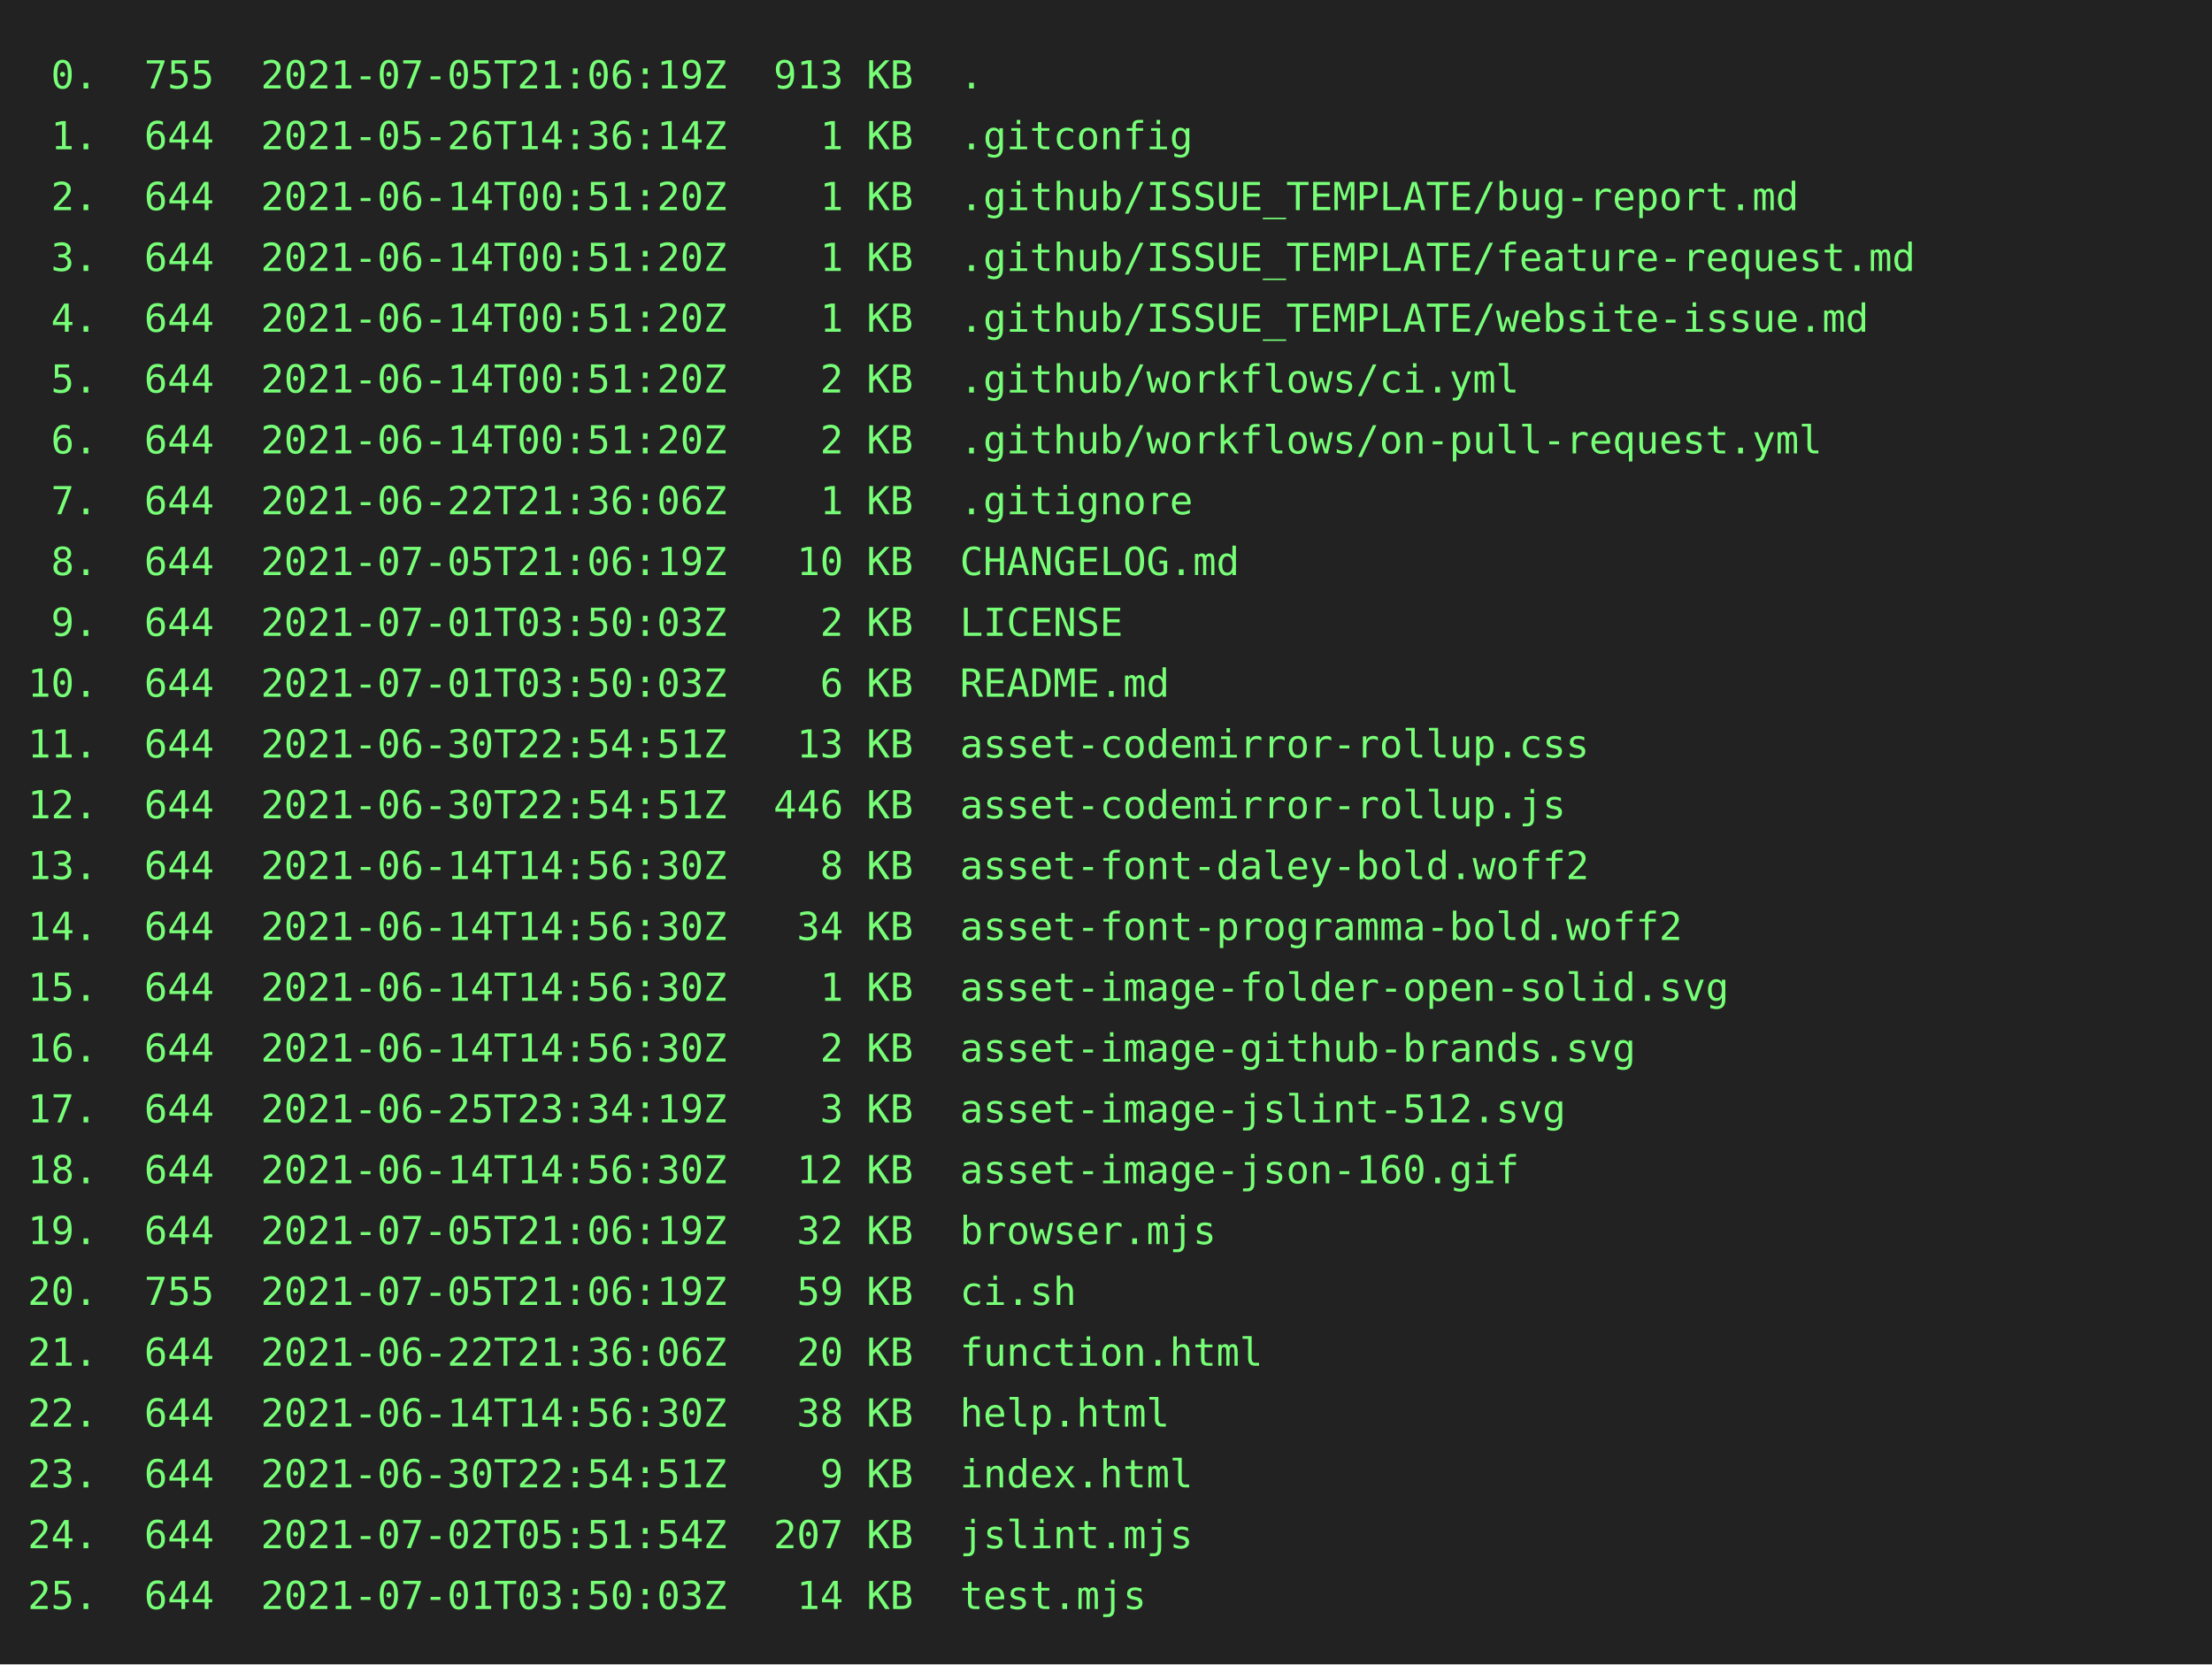
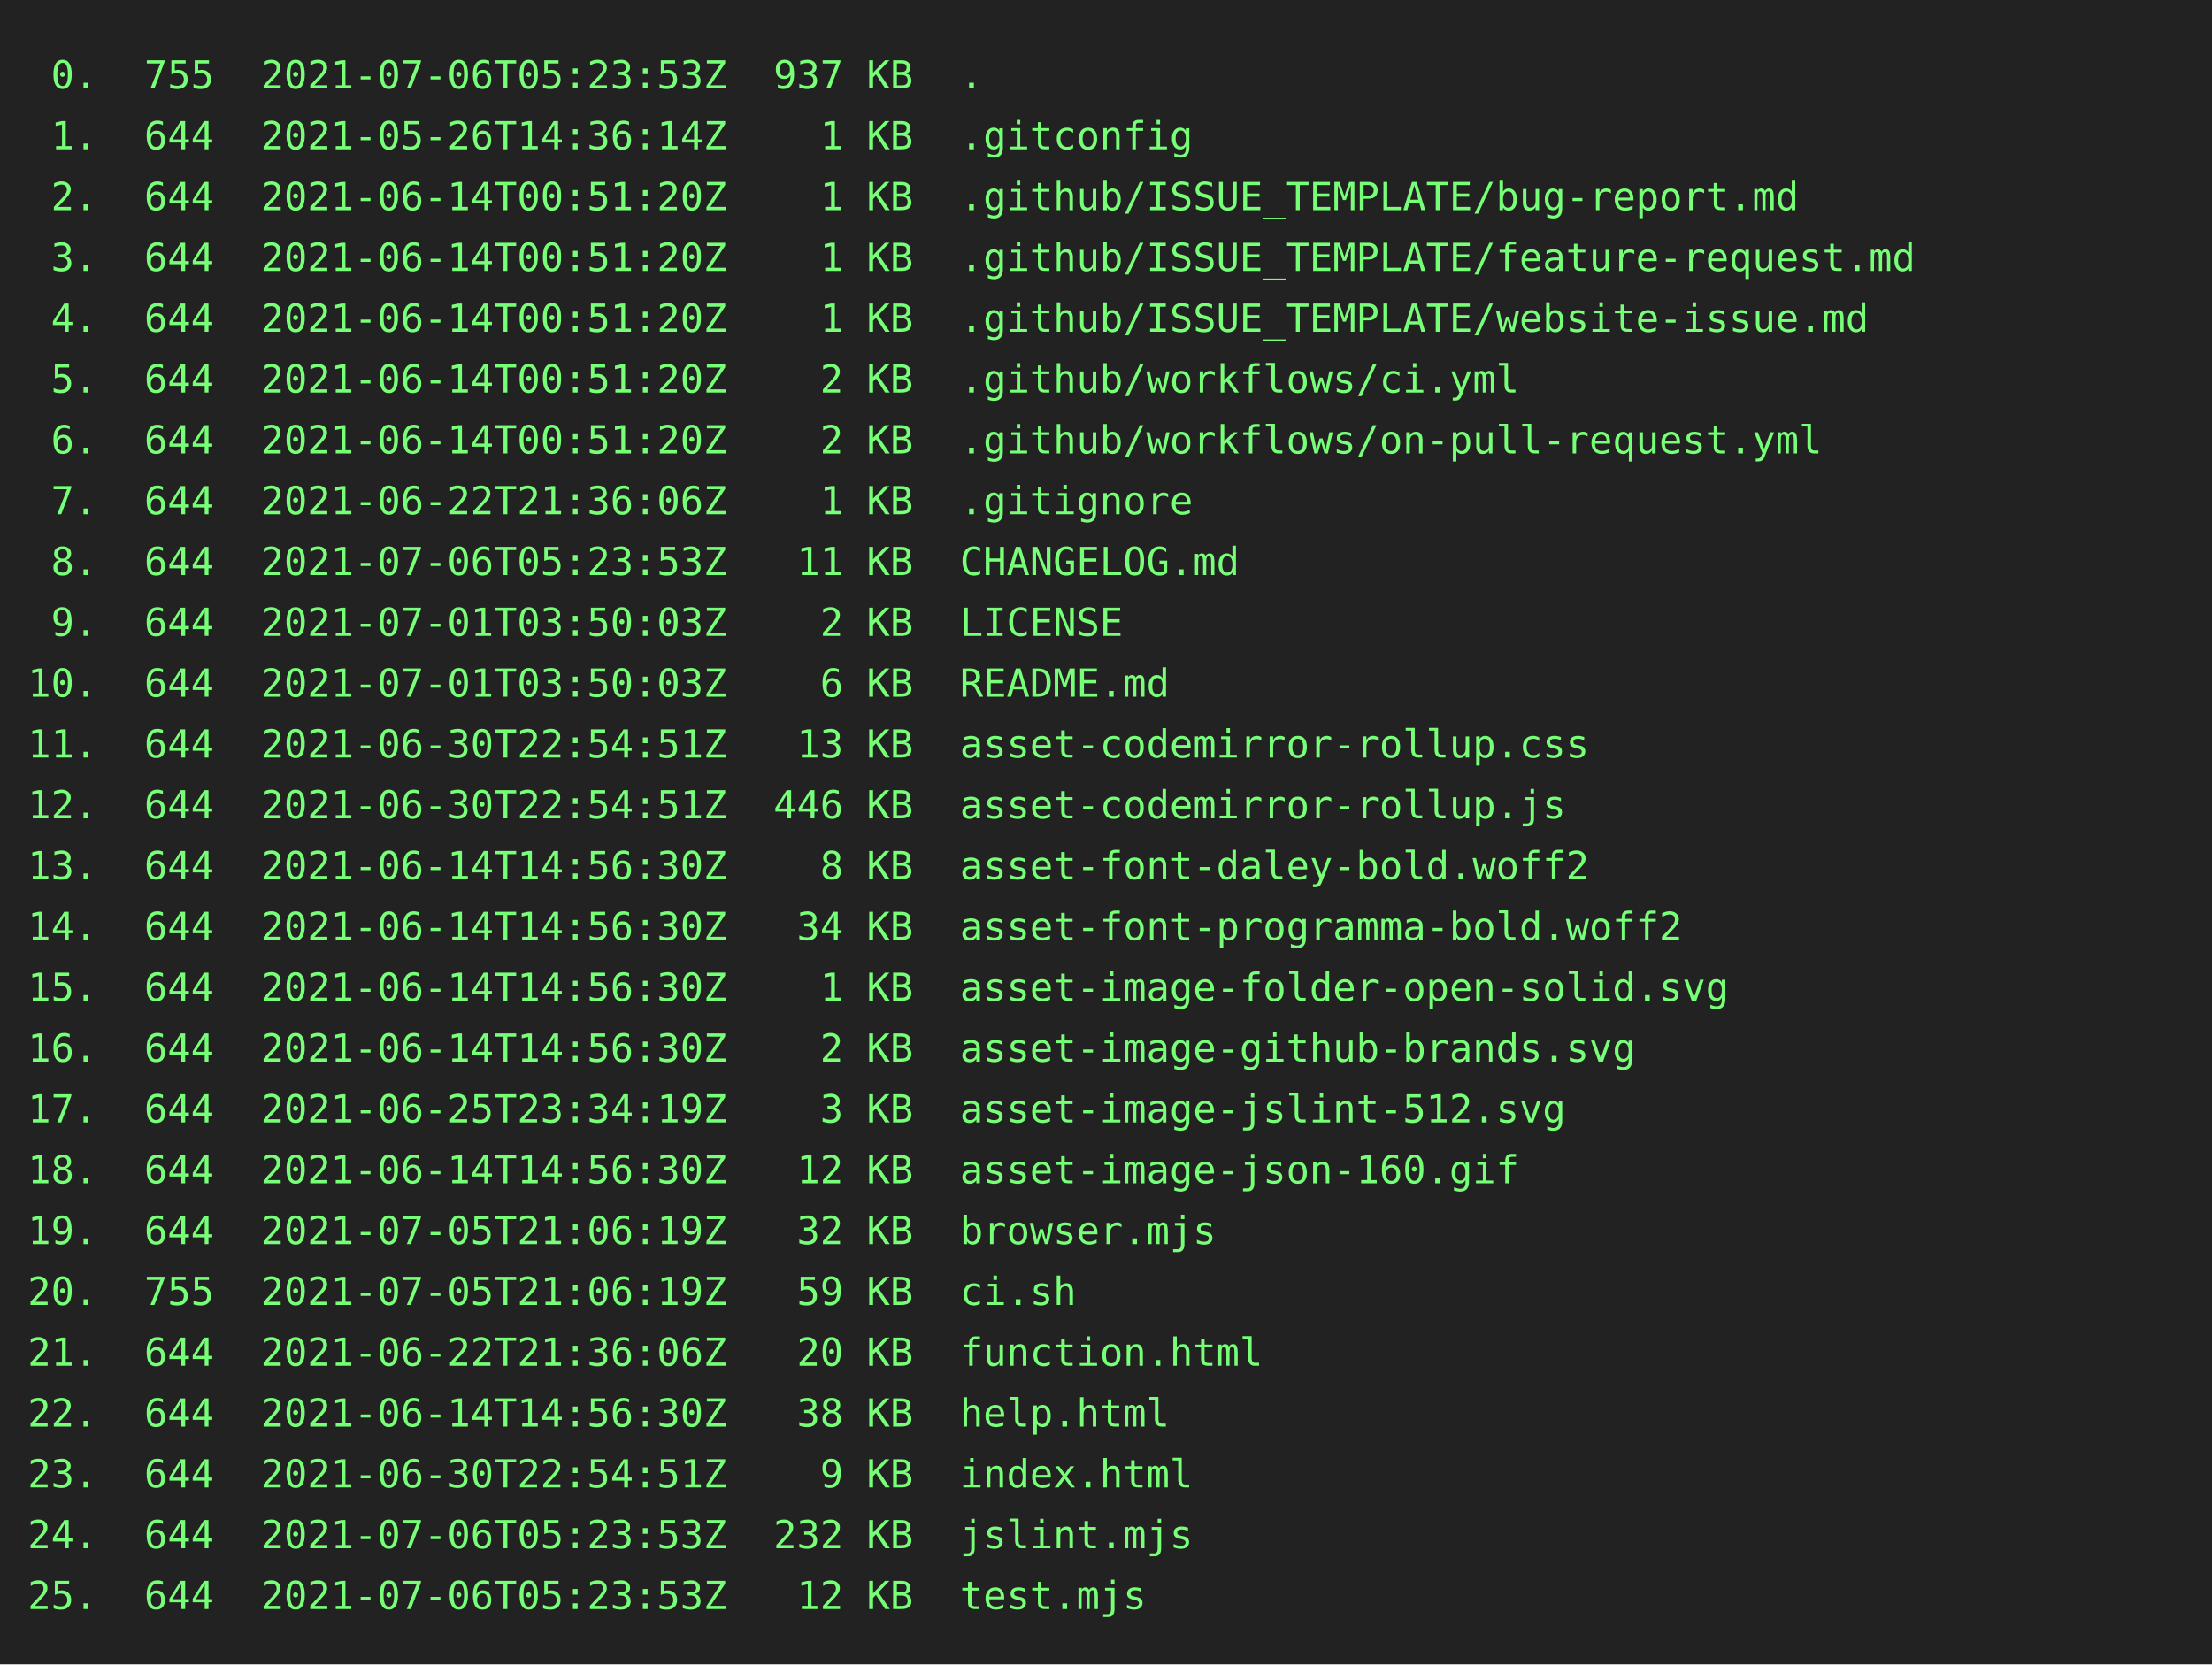
<svg xmlns="http://www.w3.org/2000/svg" height="602" width="800">
  <rect height="602" fill="#222" width="800" />
  <text fill="#7f7" font-family="consolas, menlo, monospace" font-size="14" xml:space="preserve">
-     <tspan lengthAdjust="spacingAndGlyphs" textLength="768" x="10" y="32"> 0.  755  2021-07-05T21:06:19Z  913 KB  .                                                        </tspan>
+     <tspan lengthAdjust="spacingAndGlyphs" textLength="768" x="10" y="32"> 0.  755  2021-07-06T05:23:53Z  937 KB  .                                                        </tspan>
    <tspan lengthAdjust="spacingAndGlyphs" textLength="768" x="10" y="54"> 1.  644  2021-05-26T14:36:14Z    1 KB  .gitconfig                                               </tspan>
    <tspan lengthAdjust="spacingAndGlyphs" textLength="768" x="10" y="76"> 2.  644  2021-06-14T00:51:20Z    1 KB  .github/ISSUE_TEMPLATE/bug-report.md                     </tspan>
    <tspan lengthAdjust="spacingAndGlyphs" textLength="768" x="10" y="98"> 3.  644  2021-06-14T00:51:20Z    1 KB  .github/ISSUE_TEMPLATE/feature-request.md                </tspan>
    <tspan lengthAdjust="spacingAndGlyphs" textLength="768" x="10" y="120"> 4.  644  2021-06-14T00:51:20Z    1 KB  .github/ISSUE_TEMPLATE/website-issue.md                  </tspan>
    <tspan lengthAdjust="spacingAndGlyphs" textLength="768" x="10" y="142"> 5.  644  2021-06-14T00:51:20Z    2 KB  .github/workflows/ci.yml                                 </tspan>
    <tspan lengthAdjust="spacingAndGlyphs" textLength="768" x="10" y="164"> 6.  644  2021-06-14T00:51:20Z    2 KB  .github/workflows/on-pull-request.yml                    </tspan>
    <tspan lengthAdjust="spacingAndGlyphs" textLength="768" x="10" y="186"> 7.  644  2021-06-22T21:36:06Z    1 KB  .gitignore                                               </tspan>
-     <tspan lengthAdjust="spacingAndGlyphs" textLength="768" x="10" y="208"> 8.  644  2021-07-05T21:06:19Z   10 KB  CHANGELOG.md                                             </tspan>
+     <tspan lengthAdjust="spacingAndGlyphs" textLength="768" x="10" y="208"> 8.  644  2021-07-06T05:23:53Z   11 KB  CHANGELOG.md                                             </tspan>
    <tspan lengthAdjust="spacingAndGlyphs" textLength="768" x="10" y="230"> 9.  644  2021-07-01T03:50:03Z    2 KB  LICENSE                                                  </tspan>
    <tspan lengthAdjust="spacingAndGlyphs" textLength="768" x="10" y="252">10.  644  2021-07-01T03:50:03Z    6 KB  README.md                                                </tspan>
    <tspan lengthAdjust="spacingAndGlyphs" textLength="768" x="10" y="274">11.  644  2021-06-30T22:54:51Z   13 KB  asset-codemirror-rollup.css                              </tspan>
    <tspan lengthAdjust="spacingAndGlyphs" textLength="768" x="10" y="296">12.  644  2021-06-30T22:54:51Z  446 KB  asset-codemirror-rollup.js                               </tspan>
    <tspan lengthAdjust="spacingAndGlyphs" textLength="768" x="10" y="318">13.  644  2021-06-14T14:56:30Z    8 KB  asset-font-daley-bold.woff2                              </tspan>
    <tspan lengthAdjust="spacingAndGlyphs" textLength="768" x="10" y="340">14.  644  2021-06-14T14:56:30Z   34 KB  asset-font-programma-bold.woff2                          </tspan>
    <tspan lengthAdjust="spacingAndGlyphs" textLength="768" x="10" y="362">15.  644  2021-06-14T14:56:30Z    1 KB  asset-image-folder-open-solid.svg                        </tspan>
    <tspan lengthAdjust="spacingAndGlyphs" textLength="768" x="10" y="384">16.  644  2021-06-14T14:56:30Z    2 KB  asset-image-github-brands.svg                            </tspan>
    <tspan lengthAdjust="spacingAndGlyphs" textLength="768" x="10" y="406">17.  644  2021-06-25T23:34:19Z    3 KB  asset-image-jslint-512.svg                               </tspan>
    <tspan lengthAdjust="spacingAndGlyphs" textLength="768" x="10" y="428">18.  644  2021-06-14T14:56:30Z   12 KB  asset-image-json-160.gif                                 </tspan>
    <tspan lengthAdjust="spacingAndGlyphs" textLength="768" x="10" y="450">19.  644  2021-07-05T21:06:19Z   32 KB  browser.mjs                                              </tspan>
    <tspan lengthAdjust="spacingAndGlyphs" textLength="768" x="10" y="472">20.  755  2021-07-05T21:06:19Z   59 KB  ci.sh                                                    </tspan>
    <tspan lengthAdjust="spacingAndGlyphs" textLength="768" x="10" y="494">21.  644  2021-06-22T21:36:06Z   20 KB  function.html                                            </tspan>
    <tspan lengthAdjust="spacingAndGlyphs" textLength="768" x="10" y="516">22.  644  2021-06-14T14:56:30Z   38 KB  help.html                                                </tspan>
    <tspan lengthAdjust="spacingAndGlyphs" textLength="768" x="10" y="538">23.  644  2021-06-30T22:54:51Z    9 KB  index.html                                               </tspan>
-     <tspan lengthAdjust="spacingAndGlyphs" textLength="768" x="10" y="560">24.  644  2021-07-02T05:51:54Z  207 KB  jslint.mjs                                               </tspan>
-     <tspan lengthAdjust="spacingAndGlyphs" textLength="768" x="10" y="582">25.  644  2021-07-01T03:50:03Z   14 KB  test.mjs                                                 </tspan>
+     <tspan lengthAdjust="spacingAndGlyphs" textLength="768" x="10" y="560">24.  644  2021-07-06T05:23:53Z  232 KB  jslint.mjs                                               </tspan>
+     <tspan lengthAdjust="spacingAndGlyphs" textLength="768" x="10" y="582">25.  644  2021-07-06T05:23:53Z   12 KB  test.mjs                                                 </tspan>
  </text>
</svg>
